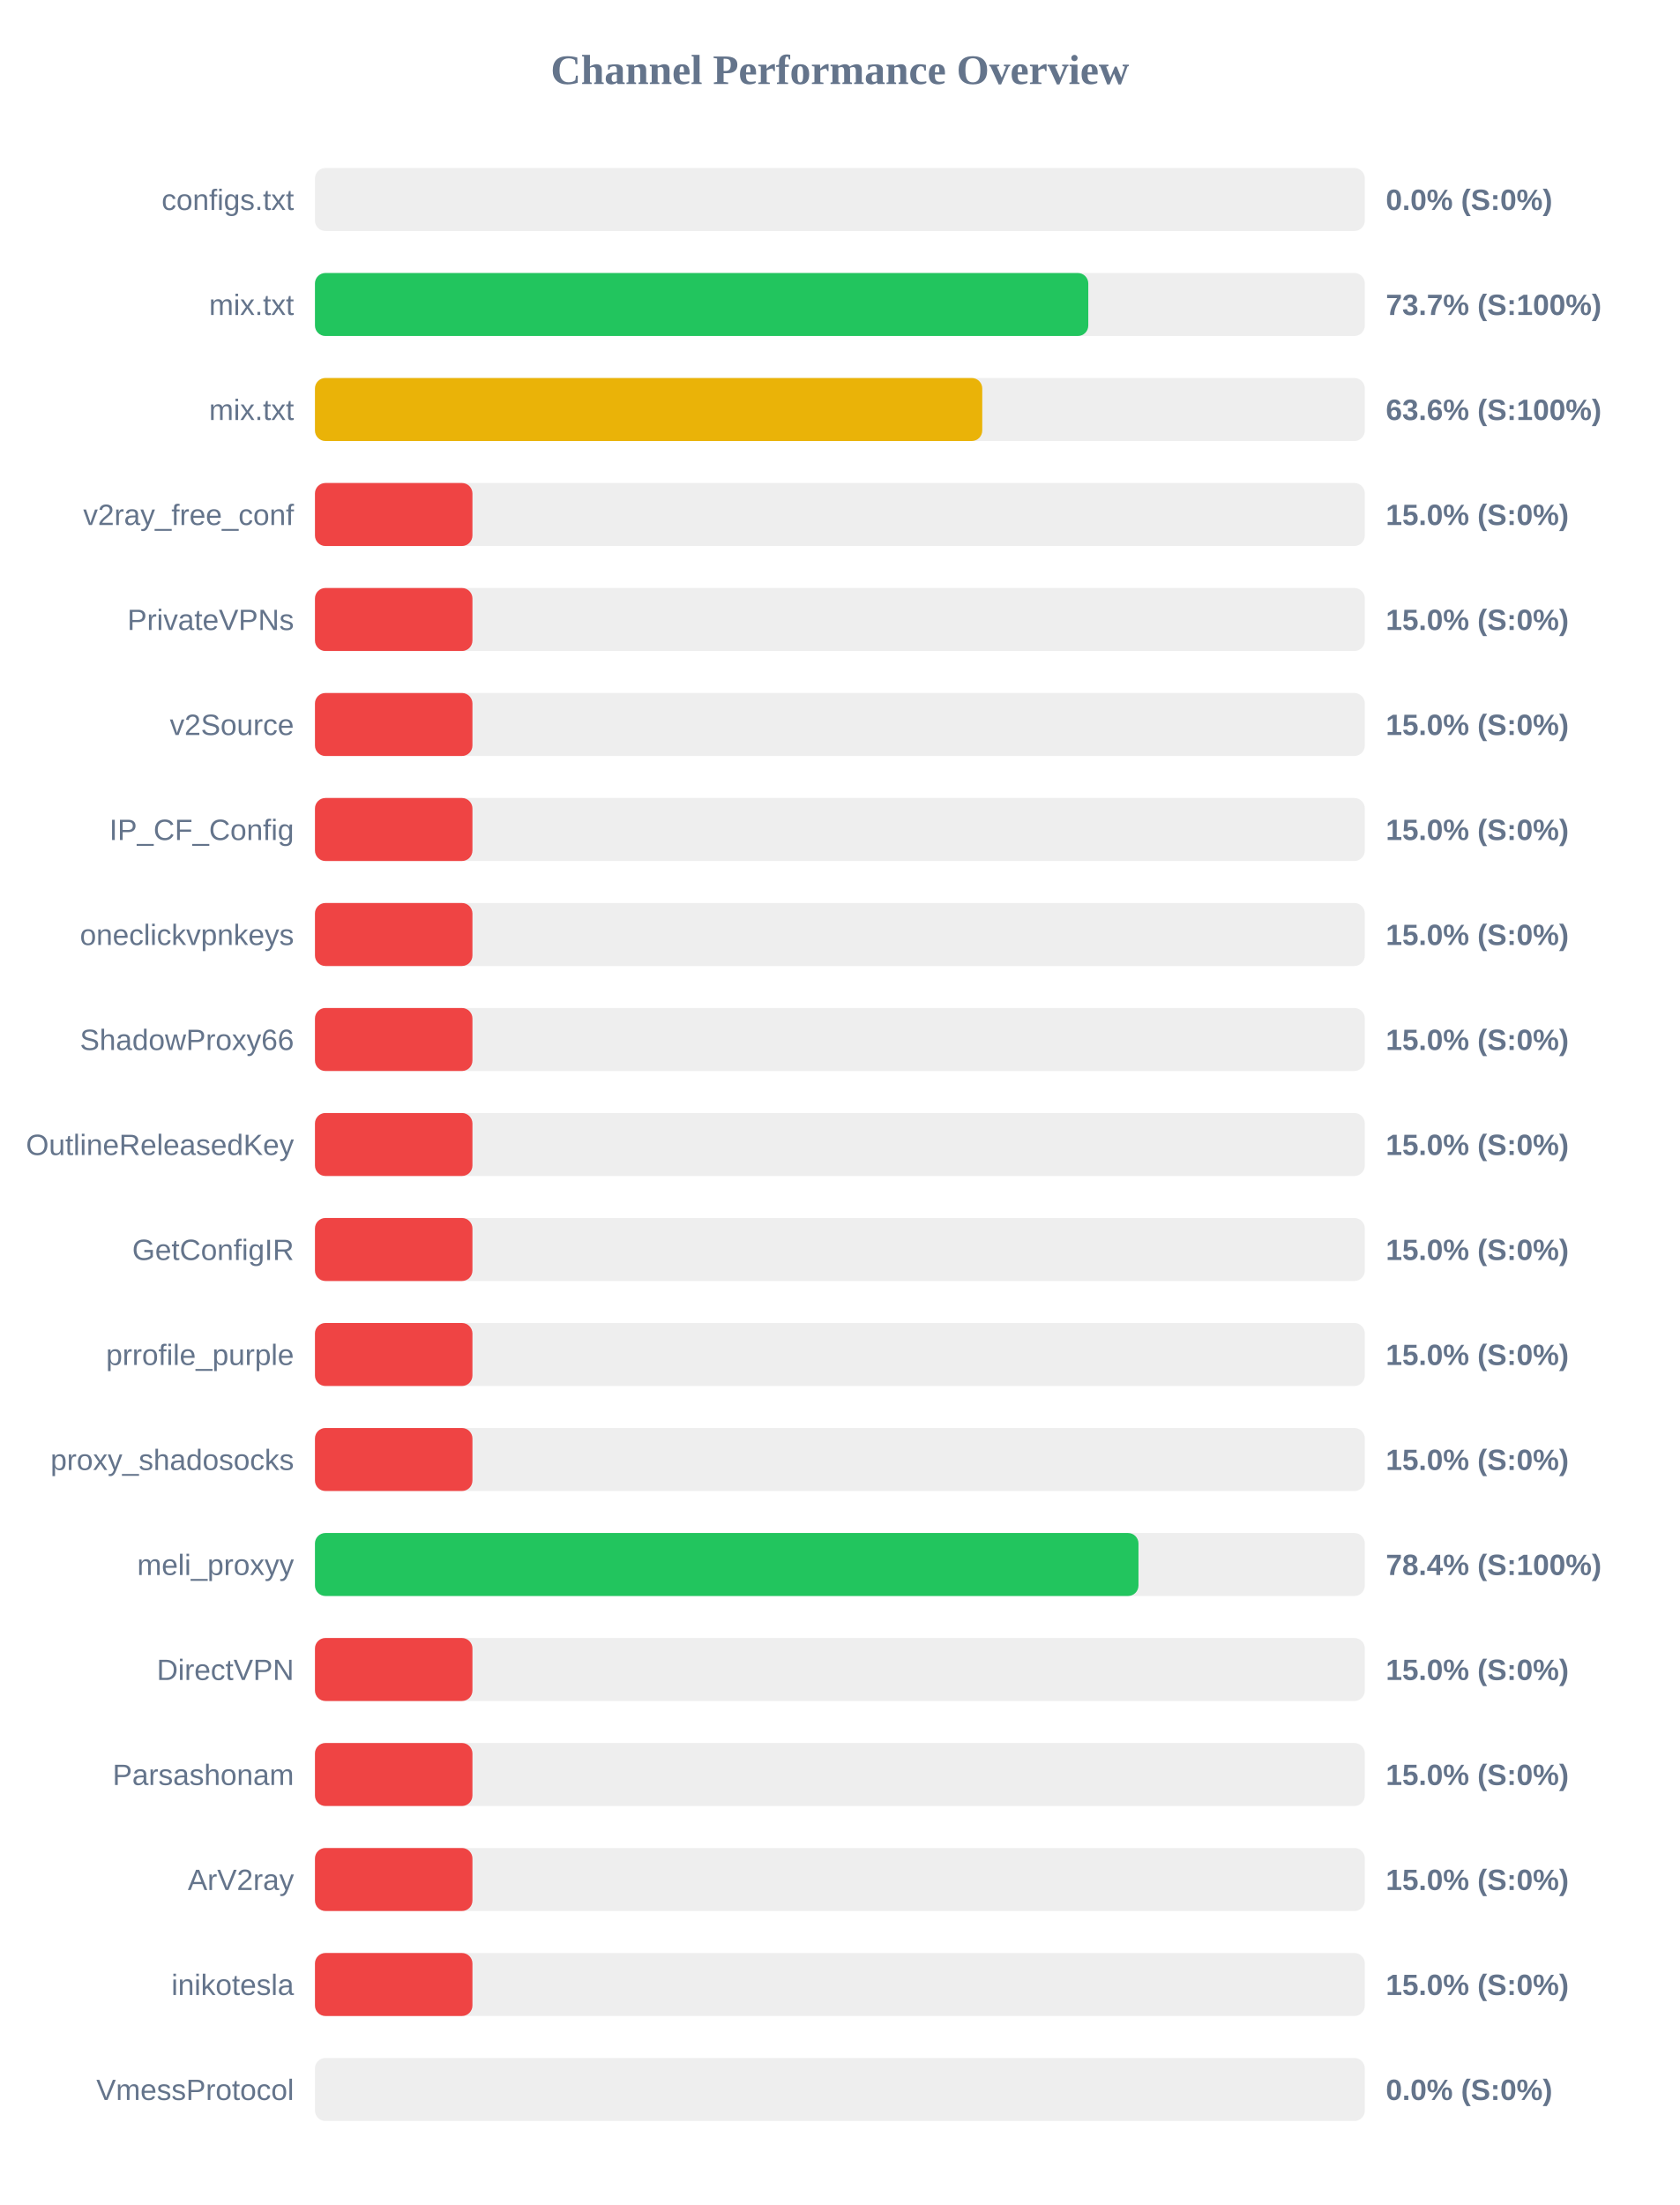
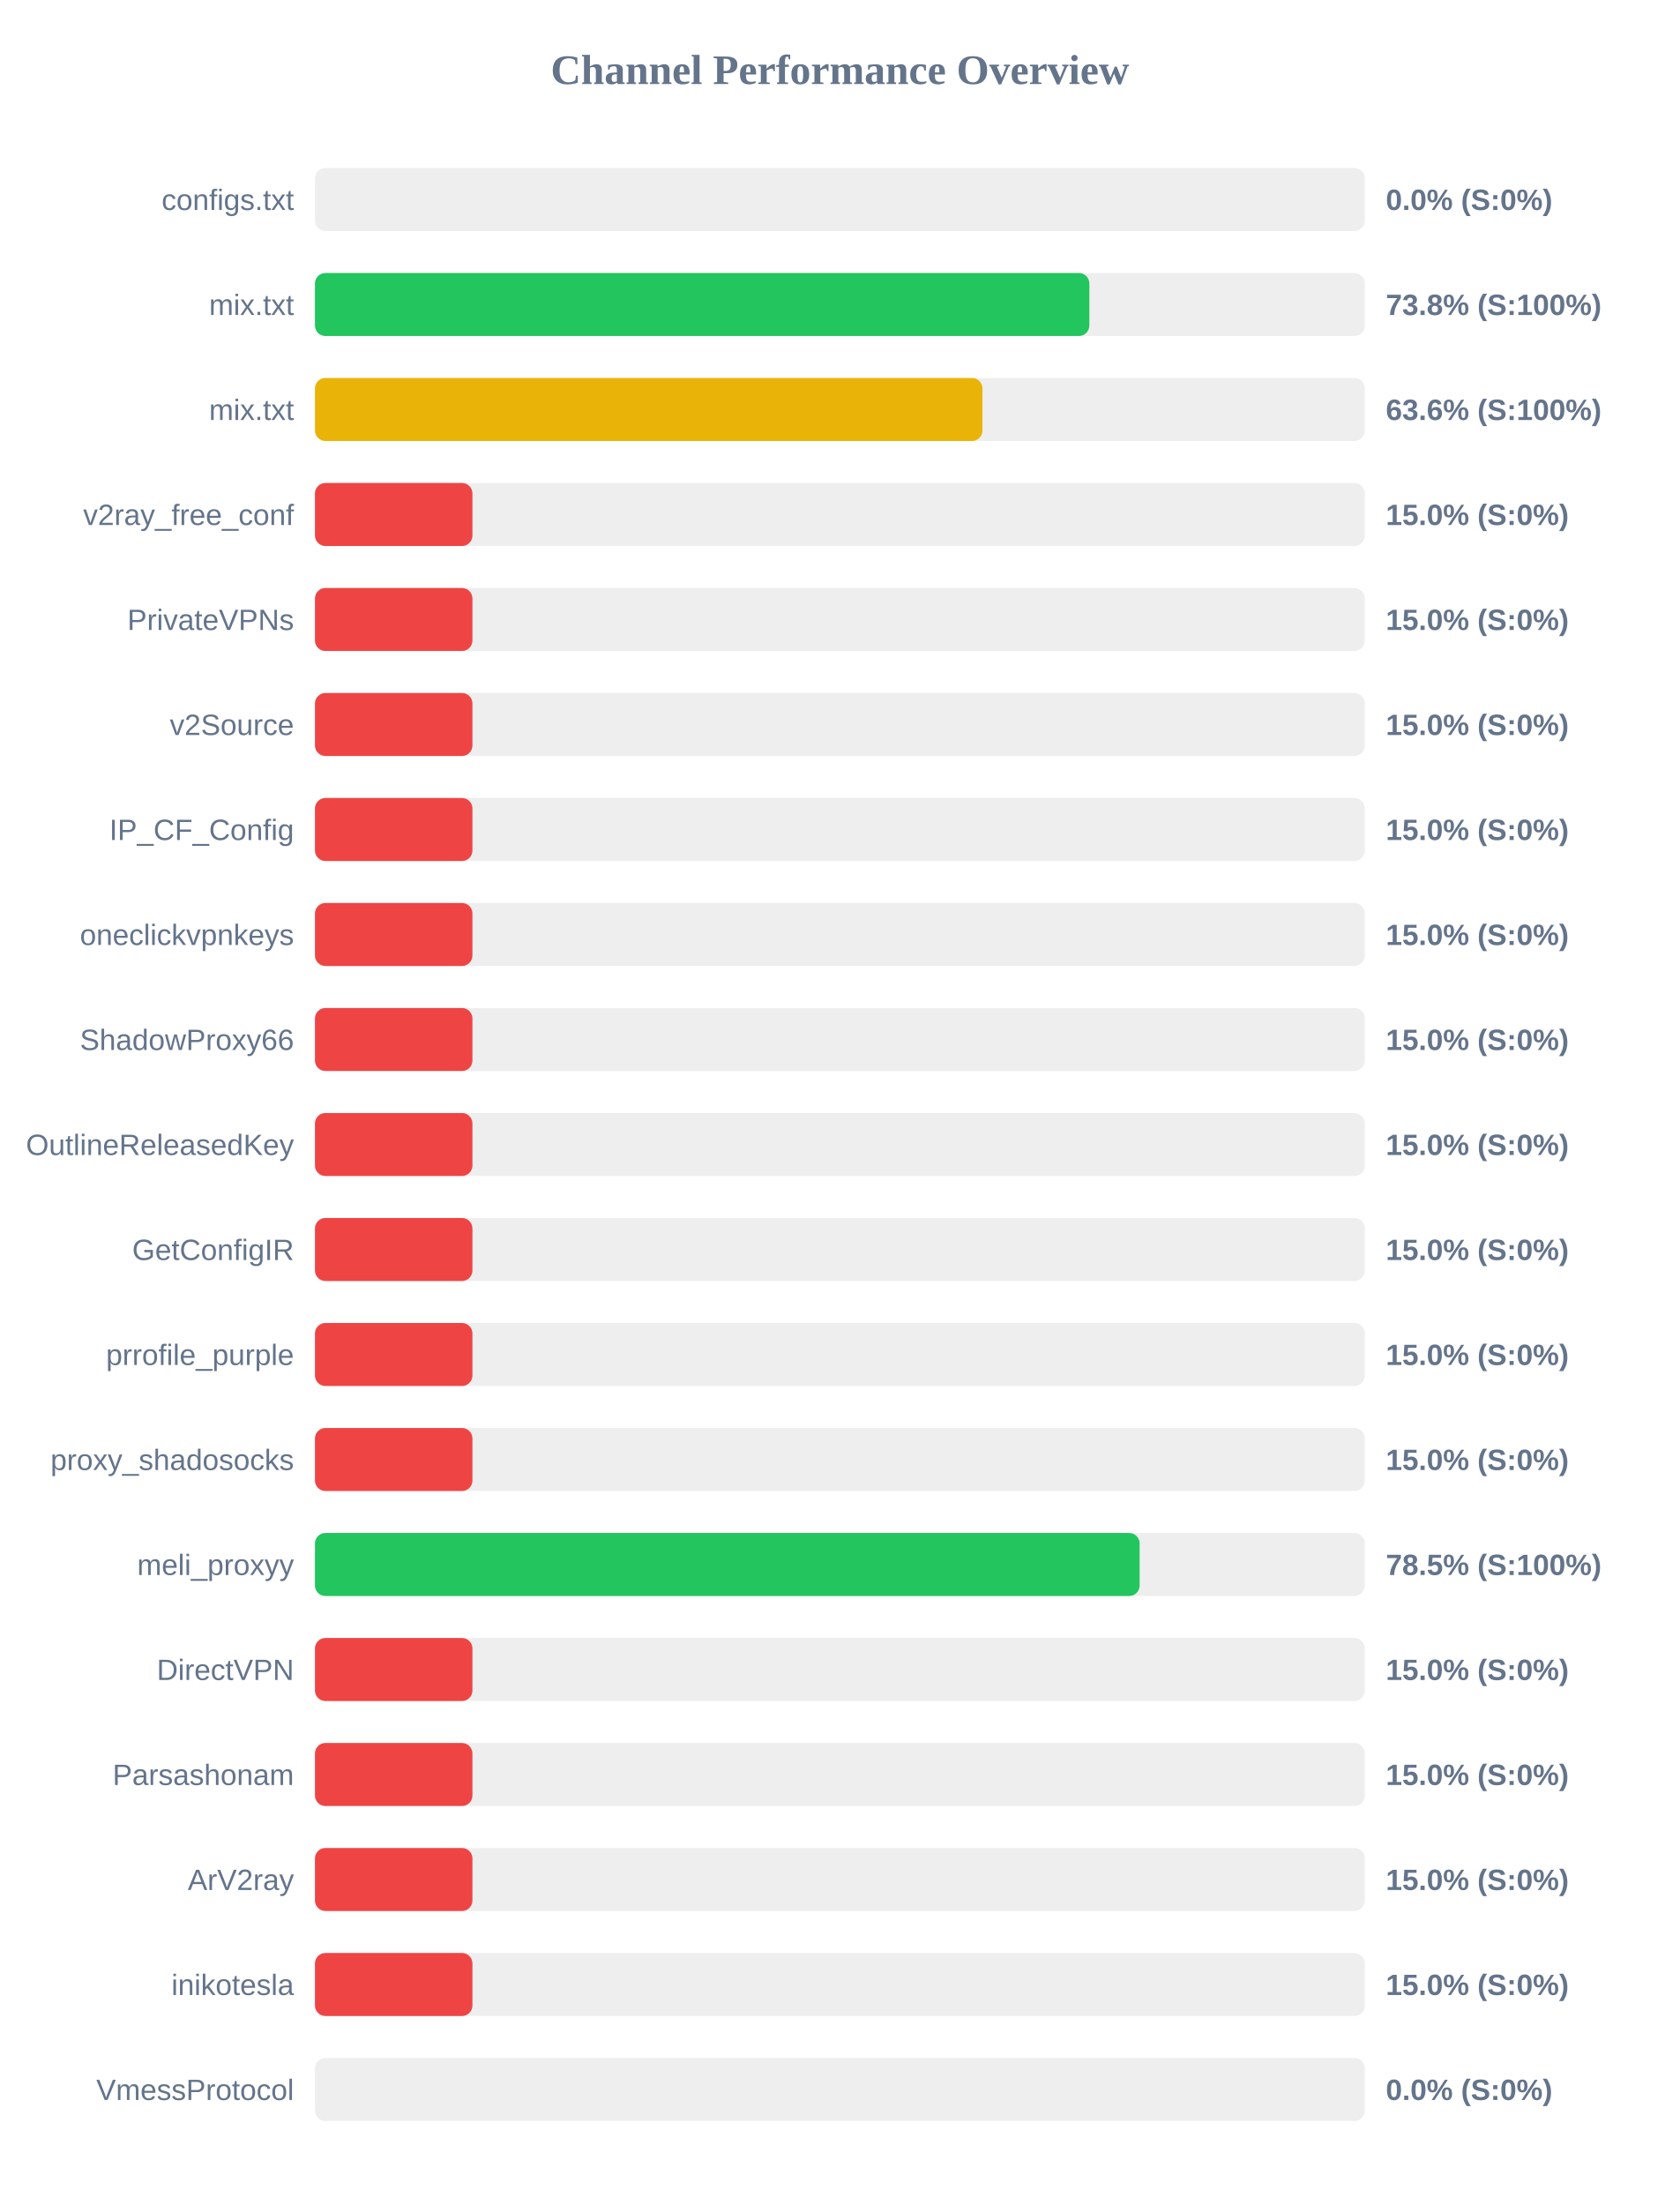
<svg xmlns="http://www.w3.org/2000/svg" width="800" height="1050" version="1.1">
  <style>
        .row { font: 14px Arial; fill: #64748b; }
        .score { font: bold 14px Arial; fill: #64748b; }
    </style>
  <text x="400" y="40" text-anchor="middle" font-size="20px" font-weight="bold" fill="#64748b">Channel Performance Overview</text>
  <rect x="150" y="80" width="500" height="30" fill="#eee" rx="5" />
  <rect x="150" y="80" width="0.0" height="30" fill="#ef4444" rx="5" />
  <text x="140" y="100" text-anchor="end" class="row">configs.txt</text>
  <text x="660" y="100" text-anchor="start" class="score">0.0% (S:0%)</text>
  <rect x="150" y="130" width="500" height="30" fill="#eee" rx="5" />
-   <rect x="150" y="130" width="368.3" height="30" fill="#22c55e" rx="5" />
+   <rect x="150" y="130" width="368.8" height="30" fill="#22c55e" rx="5" />
  <text x="140" y="150" text-anchor="end" class="row">mix.txt</text>
-   <text x="660" y="150" text-anchor="start" class="score">73.7% (S:100%)</text>
+   <text x="660" y="150" text-anchor="start" class="score">73.8% (S:100%)</text>
  <rect x="150" y="180" width="500" height="30" fill="#eee" rx="5" />
-   <rect x="150" y="180" width="317.8" height="30" fill="#eab308" rx="5" />
+   <rect x="150" y="180" width="317.9" height="30" fill="#eab308" rx="5" />
  <text x="140" y="200" text-anchor="end" class="row">mix.txt</text>
  <text x="660" y="200" text-anchor="start" class="score">63.6% (S:100%)</text>
  <rect x="150" y="230" width="500" height="30" fill="#eee" rx="5" />
  <rect x="150" y="230" width="75.0" height="30" fill="#ef4444" rx="5" />
  <text x="140" y="250" text-anchor="end" class="row">v2ray_free_conf</text>
  <text x="660" y="250" text-anchor="start" class="score">15.0% (S:0%)</text>
  <rect x="150" y="280" width="500" height="30" fill="#eee" rx="5" />
  <rect x="150" y="280" width="75.0" height="30" fill="#ef4444" rx="5" />
  <text x="140" y="300" text-anchor="end" class="row">PrivateVPNs</text>
  <text x="660" y="300" text-anchor="start" class="score">15.0% (S:0%)</text>
  <rect x="150" y="330" width="500" height="30" fill="#eee" rx="5" />
  <rect x="150" y="330" width="75.0" height="30" fill="#ef4444" rx="5" />
  <text x="140" y="350" text-anchor="end" class="row">v2Source</text>
  <text x="660" y="350" text-anchor="start" class="score">15.0% (S:0%)</text>
  <rect x="150" y="380" width="500" height="30" fill="#eee" rx="5" />
  <rect x="150" y="380" width="75.0" height="30" fill="#ef4444" rx="5" />
  <text x="140" y="400" text-anchor="end" class="row">IP_CF_Config</text>
  <text x="660" y="400" text-anchor="start" class="score">15.0% (S:0%)</text>
  <rect x="150" y="430" width="500" height="30" fill="#eee" rx="5" />
  <rect x="150" y="430" width="75.0" height="30" fill="#ef4444" rx="5" />
  <text x="140" y="450" text-anchor="end" class="row">oneclickvpnkeys</text>
  <text x="660" y="450" text-anchor="start" class="score">15.0% (S:0%)</text>
  <rect x="150" y="480" width="500" height="30" fill="#eee" rx="5" />
  <rect x="150" y="480" width="75.0" height="30" fill="#ef4444" rx="5" />
  <text x="140" y="500" text-anchor="end" class="row">ShadowProxy66</text>
  <text x="660" y="500" text-anchor="start" class="score">15.0% (S:0%)</text>
  <rect x="150" y="530" width="500" height="30" fill="#eee" rx="5" />
  <rect x="150" y="530" width="75.0" height="30" fill="#ef4444" rx="5" />
  <text x="140" y="550" text-anchor="end" class="row">OutlineReleasedKey</text>
  <text x="660" y="550" text-anchor="start" class="score">15.0% (S:0%)</text>
  <rect x="150" y="580" width="500" height="30" fill="#eee" rx="5" />
  <rect x="150" y="580" width="75.0" height="30" fill="#ef4444" rx="5" />
  <text x="140" y="600" text-anchor="end" class="row">GetConfigIR</text>
  <text x="660" y="600" text-anchor="start" class="score">15.0% (S:0%)</text>
  <rect x="150" y="630" width="500" height="30" fill="#eee" rx="5" />
  <rect x="150" y="630" width="75.0" height="30" fill="#ef4444" rx="5" />
  <text x="140" y="650" text-anchor="end" class="row">prrofile_purple</text>
  <text x="660" y="650" text-anchor="start" class="score">15.0% (S:0%)</text>
  <rect x="150" y="680" width="500" height="30" fill="#eee" rx="5" />
  <rect x="150" y="680" width="75.0" height="30" fill="#ef4444" rx="5" />
  <text x="140" y="700" text-anchor="end" class="row">proxy_shadosocks</text>
  <text x="660" y="700" text-anchor="start" class="score">15.0% (S:0%)</text>
  <rect x="150" y="730" width="500" height="30" fill="#eee" rx="5" />
-   <rect x="150" y="730" width="392.2" height="30" fill="#22c55e" rx="5" />
+   <rect x="150" y="730" width="392.75" height="30" fill="#22c55e" rx="5" />
  <text x="140" y="750" text-anchor="end" class="row">meli_proxyy</text>
-   <text x="660" y="750" text-anchor="start" class="score">78.4% (S:100%)</text>
+   <text x="660" y="750" text-anchor="start" class="score">78.5% (S:100%)</text>
  <rect x="150" y="780" width="500" height="30" fill="#eee" rx="5" />
  <rect x="150" y="780" width="75.0" height="30" fill="#ef4444" rx="5" />
  <text x="140" y="800" text-anchor="end" class="row">DirectVPN</text>
  <text x="660" y="800" text-anchor="start" class="score">15.0% (S:0%)</text>
  <rect x="150" y="830" width="500" height="30" fill="#eee" rx="5" />
  <rect x="150" y="830" width="75.0" height="30" fill="#ef4444" rx="5" />
  <text x="140" y="850" text-anchor="end" class="row">Parsashonam</text>
  <text x="660" y="850" text-anchor="start" class="score">15.0% (S:0%)</text>
  <rect x="150" y="880" width="500" height="30" fill="#eee" rx="5" />
  <rect x="150" y="880" width="75.0" height="30" fill="#ef4444" rx="5" />
  <text x="140" y="900" text-anchor="end" class="row">ArV2ray</text>
  <text x="660" y="900" text-anchor="start" class="score">15.0% (S:0%)</text>
  <rect x="150" y="930" width="500" height="30" fill="#eee" rx="5" />
  <rect x="150" y="930" width="75.0" height="30" fill="#ef4444" rx="5" />
  <text x="140" y="950" text-anchor="end" class="row">inikotesla</text>
  <text x="660" y="950" text-anchor="start" class="score">15.0% (S:0%)</text>
  <rect x="150" y="980" width="500" height="30" fill="#eee" rx="5" />
  <rect x="150" y="980" width="0.0" height="30" fill="#ef4444" rx="5" />
  <text x="140" y="1000" text-anchor="end" class="row">VmessProtocol</text>
  <text x="660" y="1000" text-anchor="start" class="score">0.0% (S:0%)</text>
</svg>
